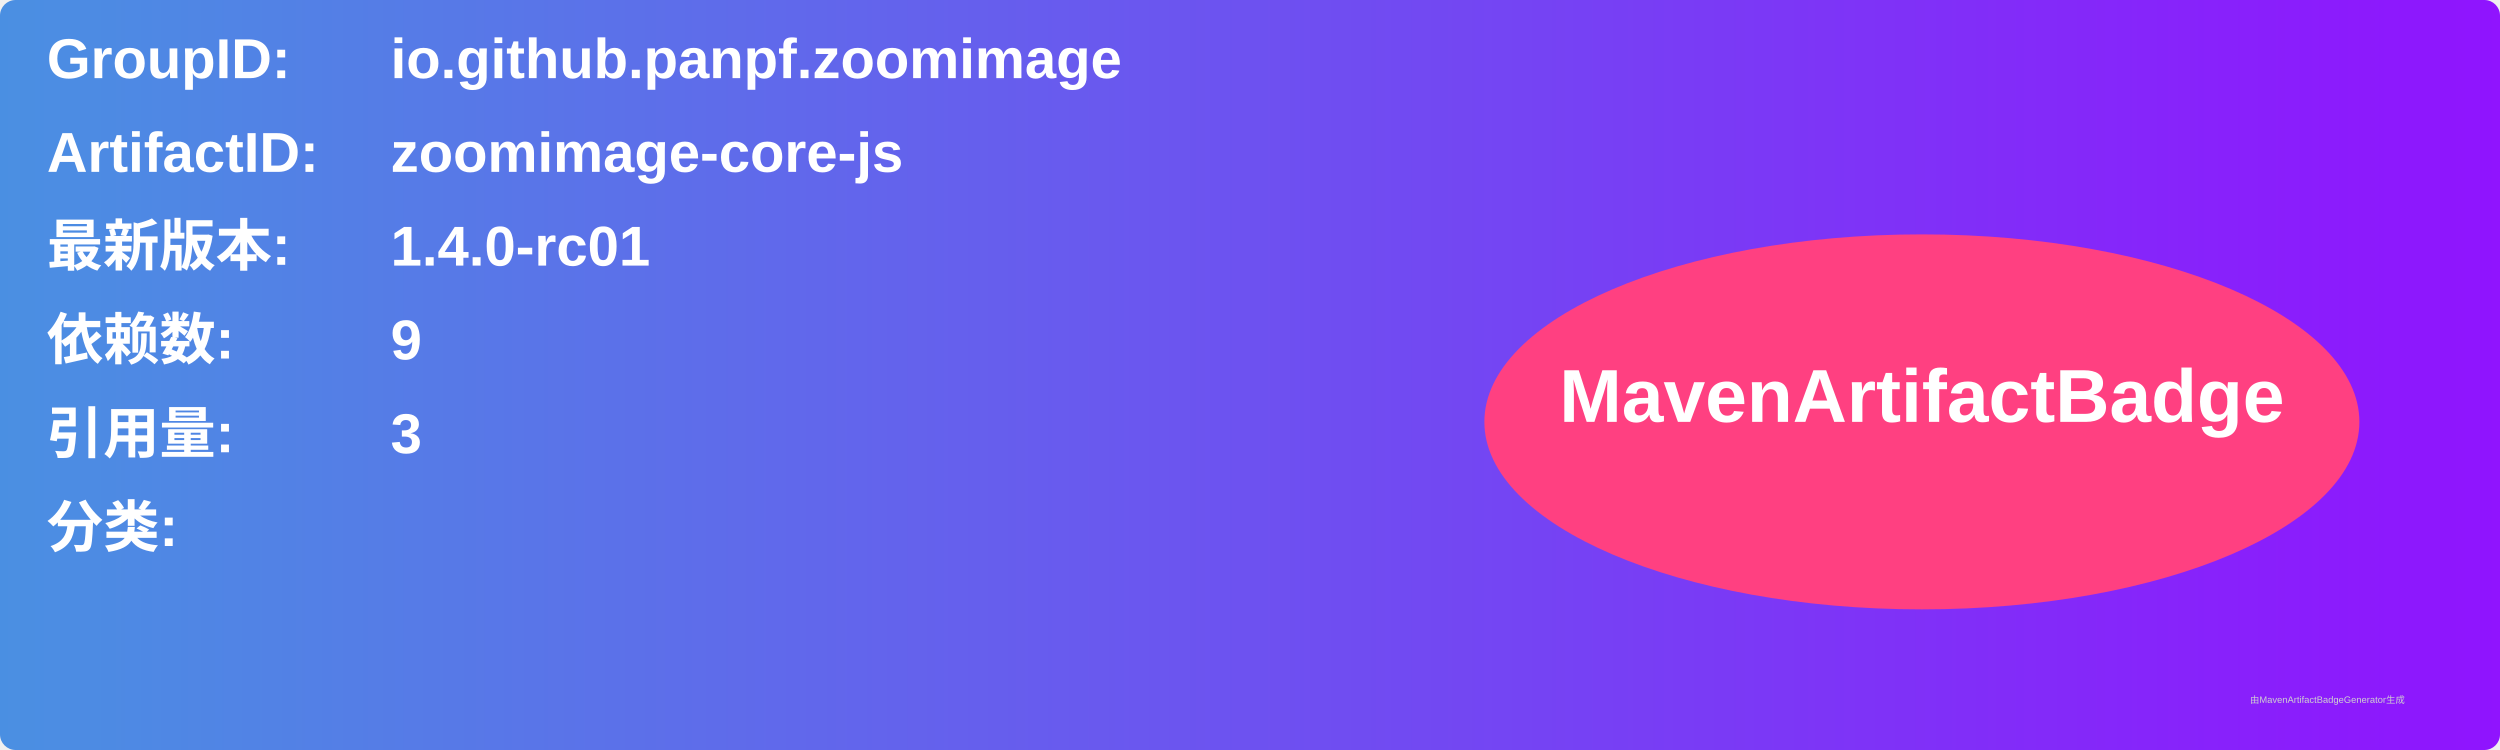
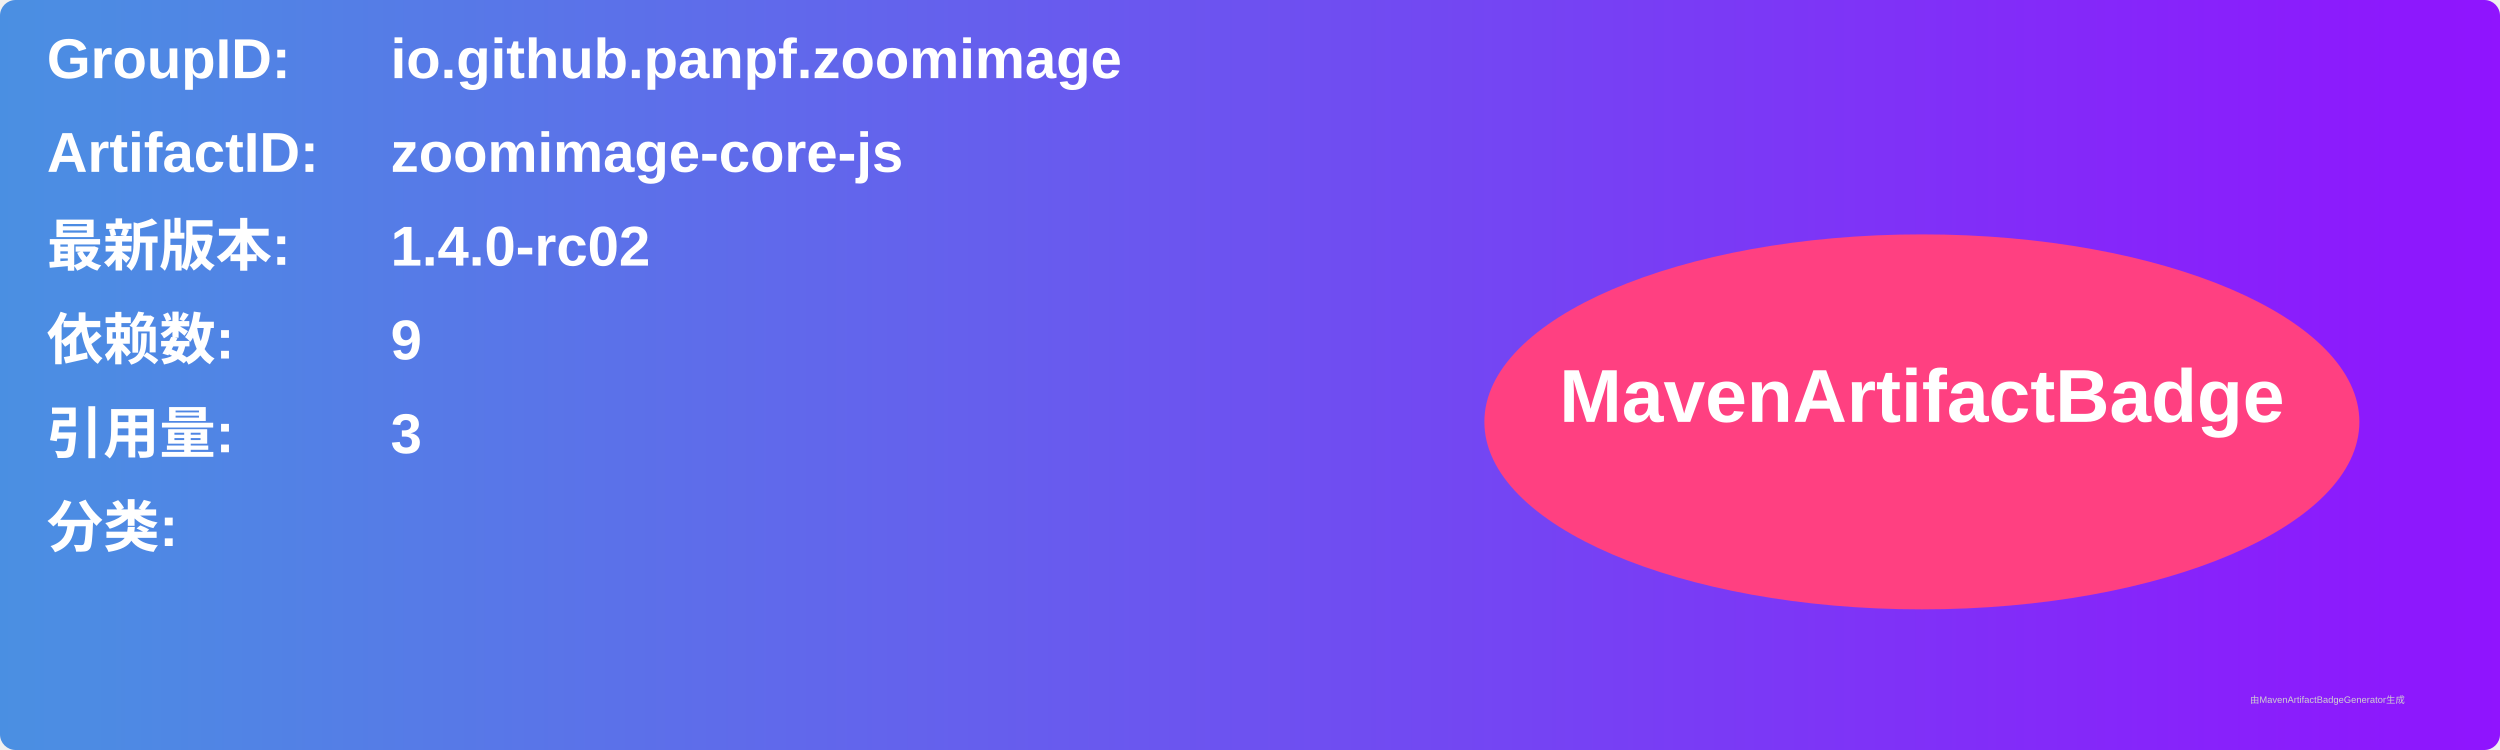
<svg xmlns="http://www.w3.org/2000/svg" width="800" height="240" viewBox="0 0 800 240">
  <linearGradient id="grad" x1="0%" y1="0%" x2="100%" y2="0%">
    <stop offset="0%" stop-color="#4a90e2" />
    <stop offset="100%" stop-color="#9013fe" />
  </linearGradient>
  <rect width="100%" height="100%" rx="5" ry="5" fill="url(#grad)" />
  <g transform="translate(15, 15)">
    <text x="0" y="10" font-family="Arial" font-size="18" fill="white" font-weight="bold" width="260">GroupID:</text>
    <text x="110" y="10" font-family="Arial" font-size="18" fill="white" font-weight="bold" width="460">io.github.panpf.zoomimage</text>
    <text x="0" y="40" font-family="Arial" font-size="18" fill="white" font-weight="bold" width="260">ArtifactID:</text>
    <text x="110" y="40" font-family="Arial" font-size="18" fill="white" font-weight="bold" width="460">zoomimage-core-js</text>
    <text x="0" y="70" font-family="Arial" font-size="18" fill="white" font-weight="bold">最新版本:</text>
    <text x="110" y="70" font-family="Arial" font-size="18" fill="white" font-weight="bold">
-       <tspan font-weight="bold">1.4.0-rc01</tspan>
+       <tspan font-weight="bold">1.4.0-rc02</tspan>
    </text>
    <text x="0" y="100" font-family="Arial" font-size="18" fill="white" font-weight="bold">依赖数: </text>
    <text x="110" y="100" font-family="Arial" font-size="18" fill="white">
      <tspan font-weight="bold">9</tspan>
    </text>
    <text x="0" y="130" font-family="Arial" font-size="18" fill="white" font-weight="bold">引用量: </text>
    <text x="110" y="130" font-family="Arial" font-size="18" fill="white">
      <tspan font-weight="bold">3</tspan>
    </text>
    <text x="0" y="160" font-family="Arial" font-size="18" fill="white" font-weight="bold">分类:</text>
    <text x="10" y="190" font-family="Arial" font-size="10" fill="white">
      <tspan font-weight="bold" />
    </text>
    <ellipse cx="600" cy="120" rx="140" ry="60" fill="#ff4081" />
    <text x="600" y="120" text-anchor="middle" font-family="Arial" font-size="24" fill="white" font-weight="bold">MavenArtifactBadge</text>
  </g>
  <text x="720" y="225" font-family="Arial" font-size="3" fill="#d0d0d0">由MavenArtifactBadgeGenerator生成</text>
</svg>
